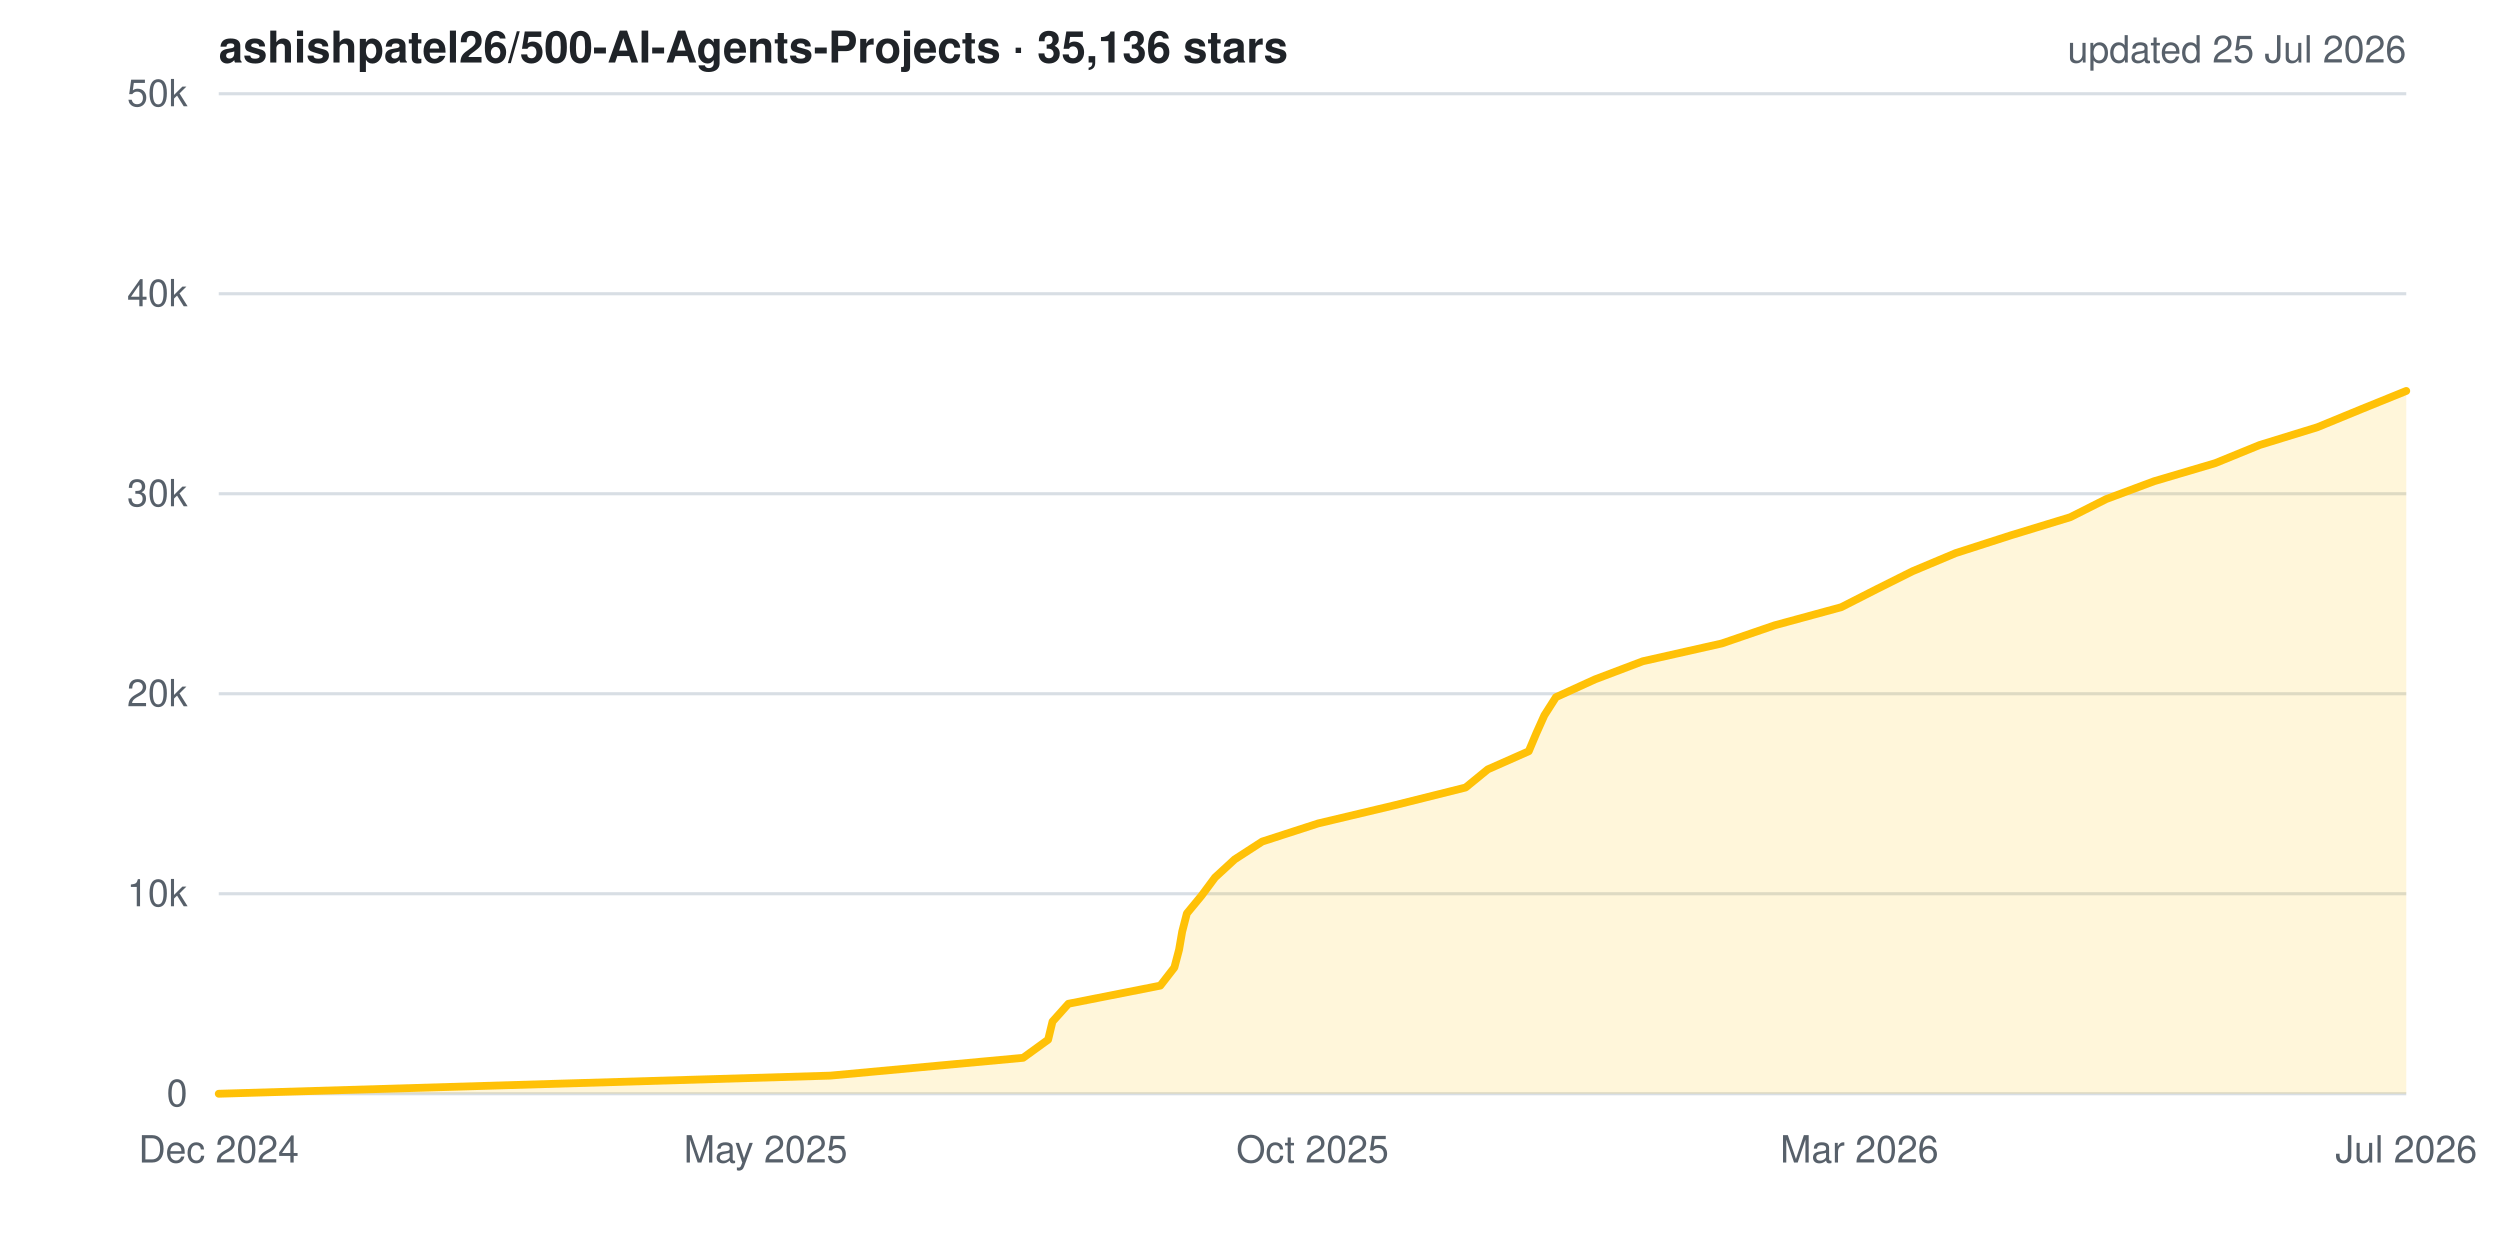
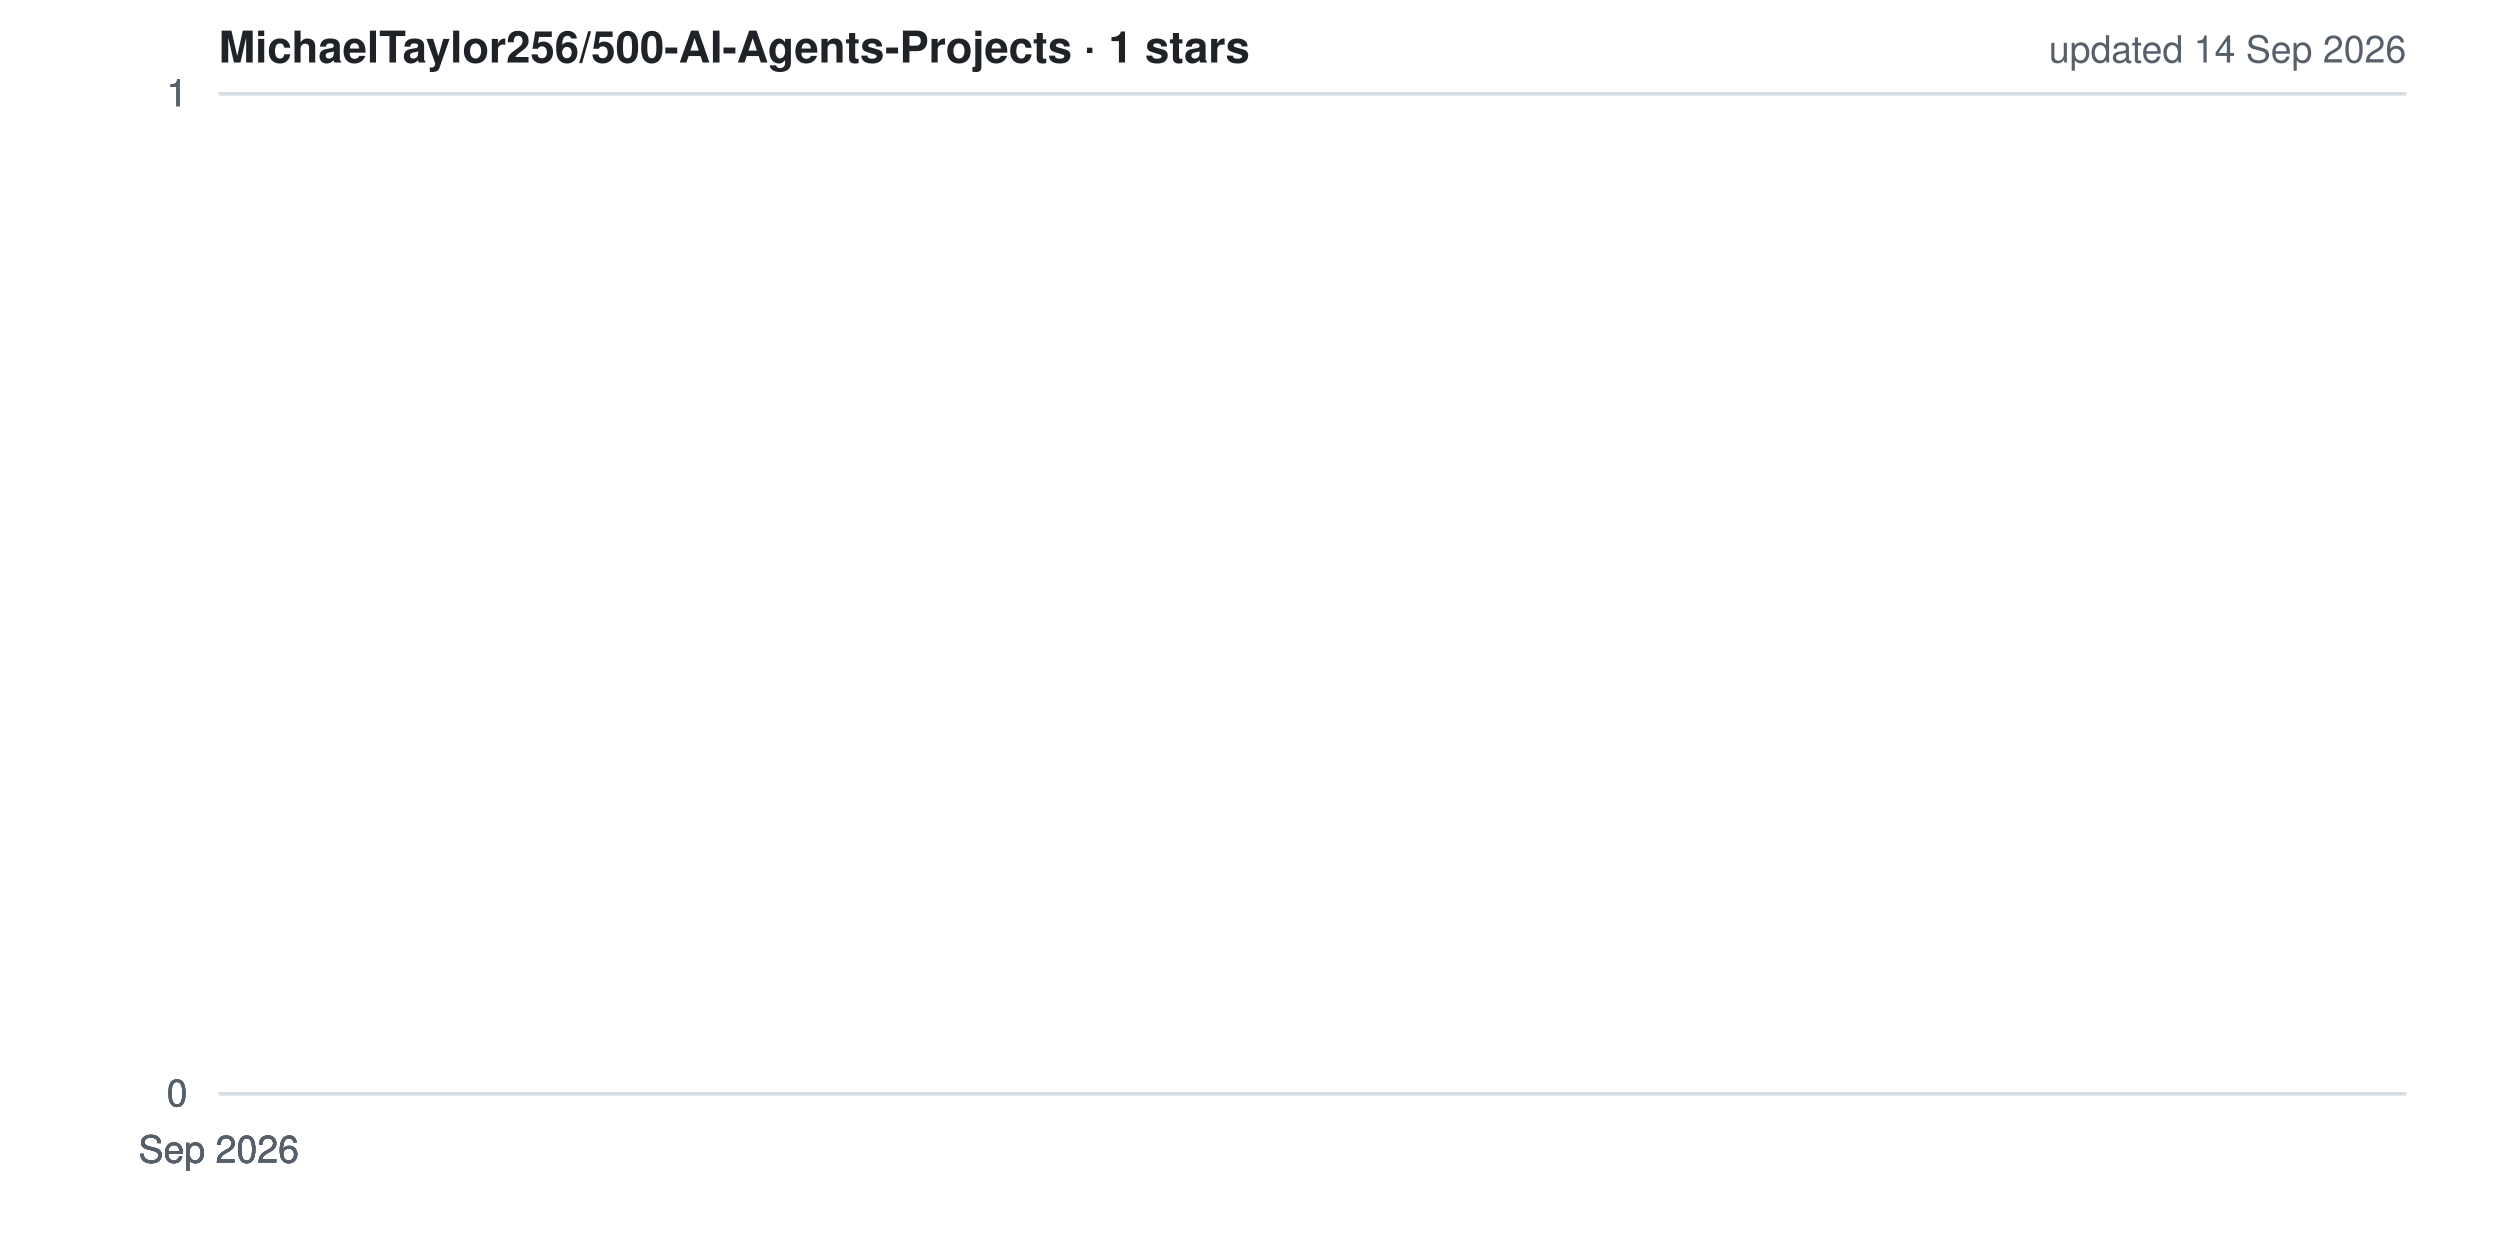
- <svg xmlns="http://www.w3.org/2000/svg" width="800" height="400" viewBox="0 0 800 400" role="img" aria-label="Star history for ashishpatel26/500-AI-Agents-Projects">
+ <svg xmlns="http://www.w3.org/2000/svg" width="800" height="400" viewBox="0 0 800 400" role="img" aria-label="Star history for MichaelTaylor256/500-AI-Agents-Projects">
  <style>
  .bg{fill:#ffffff} .grid{stroke:#d8dee4;stroke-width:1}
  .lbl{fill:#57606a;font:12px -apple-system,BlinkMacSystemFont,'Segoe UI',Helvetica,Arial,sans-serif}
  .ttl{fill:#1f2328;font:600 14px -apple-system,BlinkMacSystemFont,'Segoe UI',Helvetica,Arial,sans-serif}
  .ln{fill:none;stroke:#ffc107;stroke-width:2.5;stroke-linejoin:round;stroke-linecap:round}
  .ar{fill:#ffc107;opacity:.15}
  @media (prefers-color-scheme: dark){
    .bg{fill:#0d1117} .grid{stroke:#30363d} .lbl{fill:#8b949e} .ttl{fill:#e6edf3}
  }
</style>
  <rect width="800" height="400" class="bg" />
  <line x1="70" y1="350.0" x2="770" y2="350.0" class="grid" />
-   <line x1="70" y1="286.0" x2="770" y2="286.0" class="grid" />
-   <line x1="70" y1="222.0" x2="770" y2="222.0" class="grid" />
-   <line x1="70" y1="158.0" x2="770" y2="158.0" class="grid" />
-   <line x1="70" y1="94.0" x2="770" y2="94.0" class="grid" />
+   <line x1="70" y1="350.0" x2="770" y2="350.0" class="grid" />
+   <line x1="70" y1="350.0" x2="770" y2="350.0" class="grid" />
  <line x1="70" y1="30.0" x2="770" y2="30.0" class="grid" />
-   <polygon points="70,350 70.0,350.0 265.7,344.2 327.4,338.5 335.4,332.7 336.8,326.9 341.9,321.2 371.3,315.4 375.8,309.6 377.3,303.9 378.3,298.1 379.8,292.3 384.5,286.6 388.8,280.8 395.1,275.0 403.9,269.3 421.8,263.5 446.2,257.7 469.0,252.0 476.1,246.2 489.2,240.4 491.6,234.7 494.2,228.9 497.9,223.1 510.4,217.4 525.7,211.6 551.0,205.9 567.9,200.1 589.2,194.3 600.4,188.6 612.0,182.8 625.8,177.0 643.5,171.3 662.5,165.5 674.0,159.7 689.3,154.0 708.9,148.2 723.1,142.4 741.6,136.7 755.7,130.9 770.0,125.1 770.0,350" class="ar" />
-   <polyline points="70.0,350.0 265.7,344.2 327.4,338.5 335.4,332.7 336.8,326.9 341.9,321.2 371.3,315.4 375.8,309.6 377.3,303.9 378.3,298.1 379.8,292.3 384.5,286.6 388.8,280.8 395.1,275.0 403.9,269.3 421.8,263.5 446.2,257.7 469.0,252.0 476.1,246.2 489.2,240.4 491.6,234.7 494.2,228.9 497.9,223.1 510.4,217.4 525.7,211.6 551.0,205.9 567.9,200.1 589.2,194.3 600.4,188.6 612.0,182.8 625.8,177.0 643.5,171.3 662.5,165.5 674.0,159.7 689.3,154.0 708.9,148.2 723.1,142.4 741.6,136.7 755.7,130.9 770.0,125.1" class="ln" />
+   <line x1="70" y1="30.0" x2="770" y2="30.0" class="grid" />
+   <line x1="70" y1="30.0" x2="770" y2="30.0" class="grid" />
+   <polygon points="70,350 70.0,30.0 70.0,350" class="ar" />
+   <polyline points="70.0,30.0" class="ln" />
  <text x="60" y="354.0" class="lbl" text-anchor="end">0</text>
-   <text x="60" y="290.0" class="lbl" text-anchor="end">10k</text>
-   <text x="60" y="226.0" class="lbl" text-anchor="end">20k</text>
-   <text x="60" y="162.0" class="lbl" text-anchor="end">30k</text>
-   <text x="60" y="98.0" class="lbl" text-anchor="end">40k</text>
-   <text x="60" y="34.0" class="lbl" text-anchor="end">50k</text>
-   <text x="70.0" y="372" class="lbl" text-anchor="middle">Dec 2024</text>
-   <text x="245.0" y="372" class="lbl" text-anchor="middle">May 2025</text>
-   <text x="420.0" y="372" class="lbl" text-anchor="middle">Oct 2025</text>
-   <text x="595.0" y="372" class="lbl" text-anchor="middle">Mar 2026</text>
-   <text x="770.0" y="372" class="lbl" text-anchor="middle">Jul 2026</text>
-   <text x="70" y="20" class="ttl">ashishpatel26/500-AI-Agents-Projects · 35,136 stars</text>
-   <text x="770" y="20" class="lbl" text-anchor="end">updated 25 Jul 2026</text>
+   <text x="60" y="354.0" class="lbl" text-anchor="end">0</text>
+   <text x="60" y="354.0" class="lbl" text-anchor="end">0</text>
+   <text x="60" y="34.0" class="lbl" text-anchor="end">1</text>
+   <text x="60" y="34.0" class="lbl" text-anchor="end">1</text>
+   <text x="60" y="34.0" class="lbl" text-anchor="end">1</text>
+   <text x="70.0" y="372" class="lbl" text-anchor="middle">Sep 2026</text>
+   <text x="70.0" y="372" class="lbl" text-anchor="middle">Sep 2026</text>
+   <text x="70.0" y="372" class="lbl" text-anchor="middle">Sep 2026</text>
+   <text x="70.0" y="372" class="lbl" text-anchor="middle">Sep 2026</text>
+   <text x="70.0" y="372" class="lbl" text-anchor="middle">Sep 2026</text>
+   <text x="70" y="20" class="ttl">MichaelTaylor256/500-AI-Agents-Projects · 1 stars</text>
+   <text x="770" y="20" class="lbl" text-anchor="end">updated 14 Sep 2026</text>
</svg>
